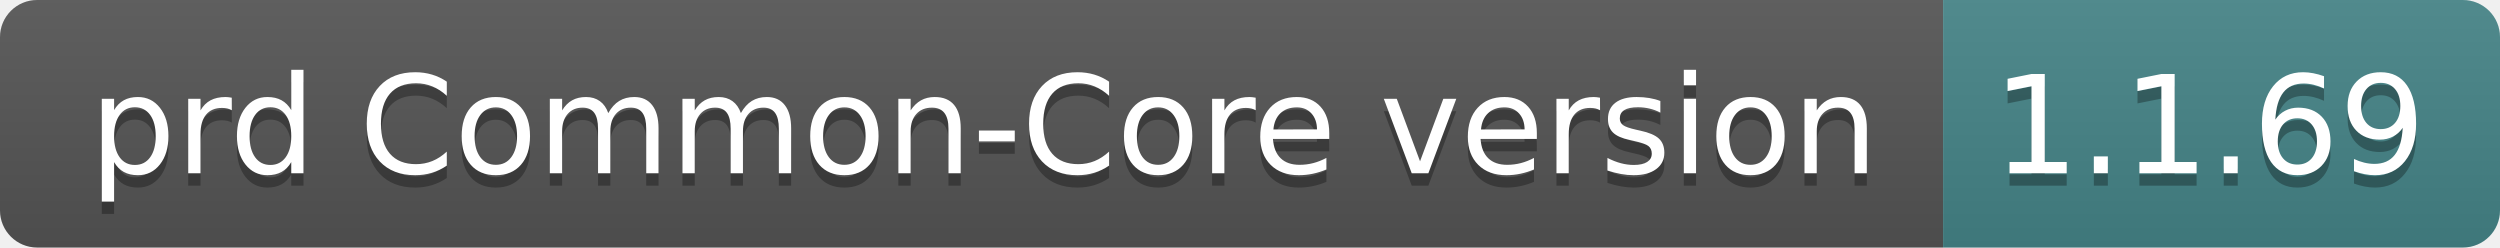
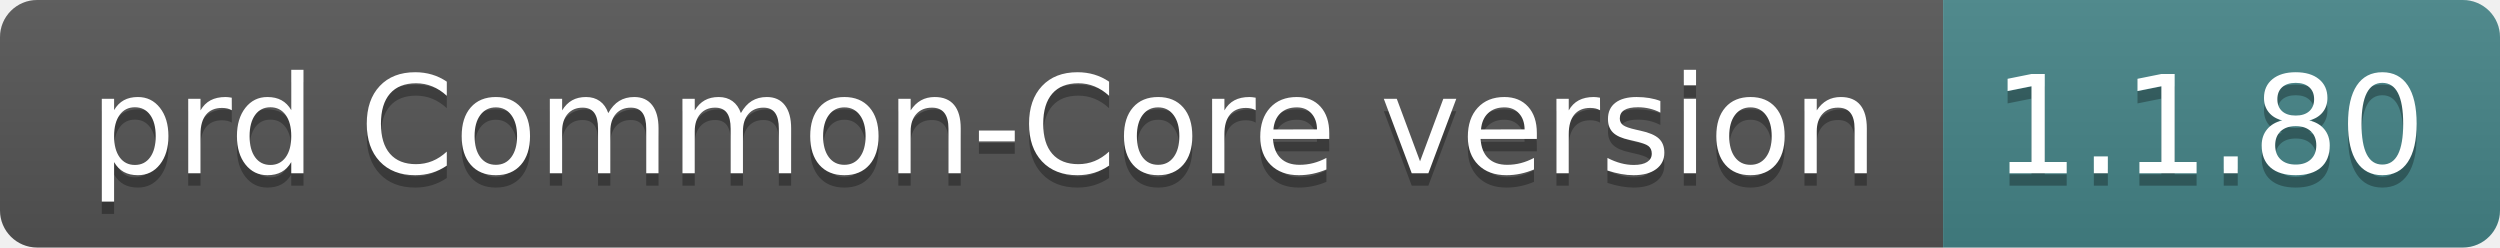
- <svg xmlns="http://www.w3.org/2000/svg" width="202" height="20" role="img" aria-label="prd Common-Core version: 1.1.69">
+ <svg xmlns="http://www.w3.org/2000/svg" width="202" height="20" role="img" aria-label="prd Common-Core version: 1.1.80">
  <linearGradient id="s" x2="0" y2="100%">
    <stop offset="0" stop-color="#bbb" stop-opacity=".1" />
    <stop offset="1" stop-opacity=".1" />
  </linearGradient>
  <clipPath id="r">
    <rect width="202" height="20" rx="3" fill="#fff" />
  </clipPath>
  <g clip-path="url(#r)">
    <rect width="157" height="20" fill="#555" />
    <rect x="157" width="45" height="20" fill="#458588" />
    <rect width="202" height="20" fill="url(#s)" />
  </g>
  <g fill="#fff" text-anchor="middle" font-family="Verdana,Geneva,DejaVu Sans,sans-serif" text-rendering="geometricPrecision" font-size="110">
    <text aria-hidden="true" x="795" y="150" fill="#010101" fill-opacity=".3" transform="scale(.1)" textLength="1470">prd Common-Core version</text>
    <text x="795" y="140" transform="scale(.1)" fill="#fff" textLength="1470">prd Common-Core version</text>
-     <text aria-hidden="true" x="1785" y="150" fill="#010101" fill-opacity=".3" transform="scale(.1)" textLength="350">1.1.69</text>
-     <text x="1785" y="140" transform="scale(.1)" fill="#fff" textLength="350">1.1.69</text>
+     <text aria-hidden="true" x="1785" y="150" fill="#010101" fill-opacity=".3" transform="scale(.1)" textLength="350">1.1.80</text>
+     <text x="1785" y="140" transform="scale(.1)" fill="#fff" textLength="350">1.1.80</text>
  </g>
</svg>
